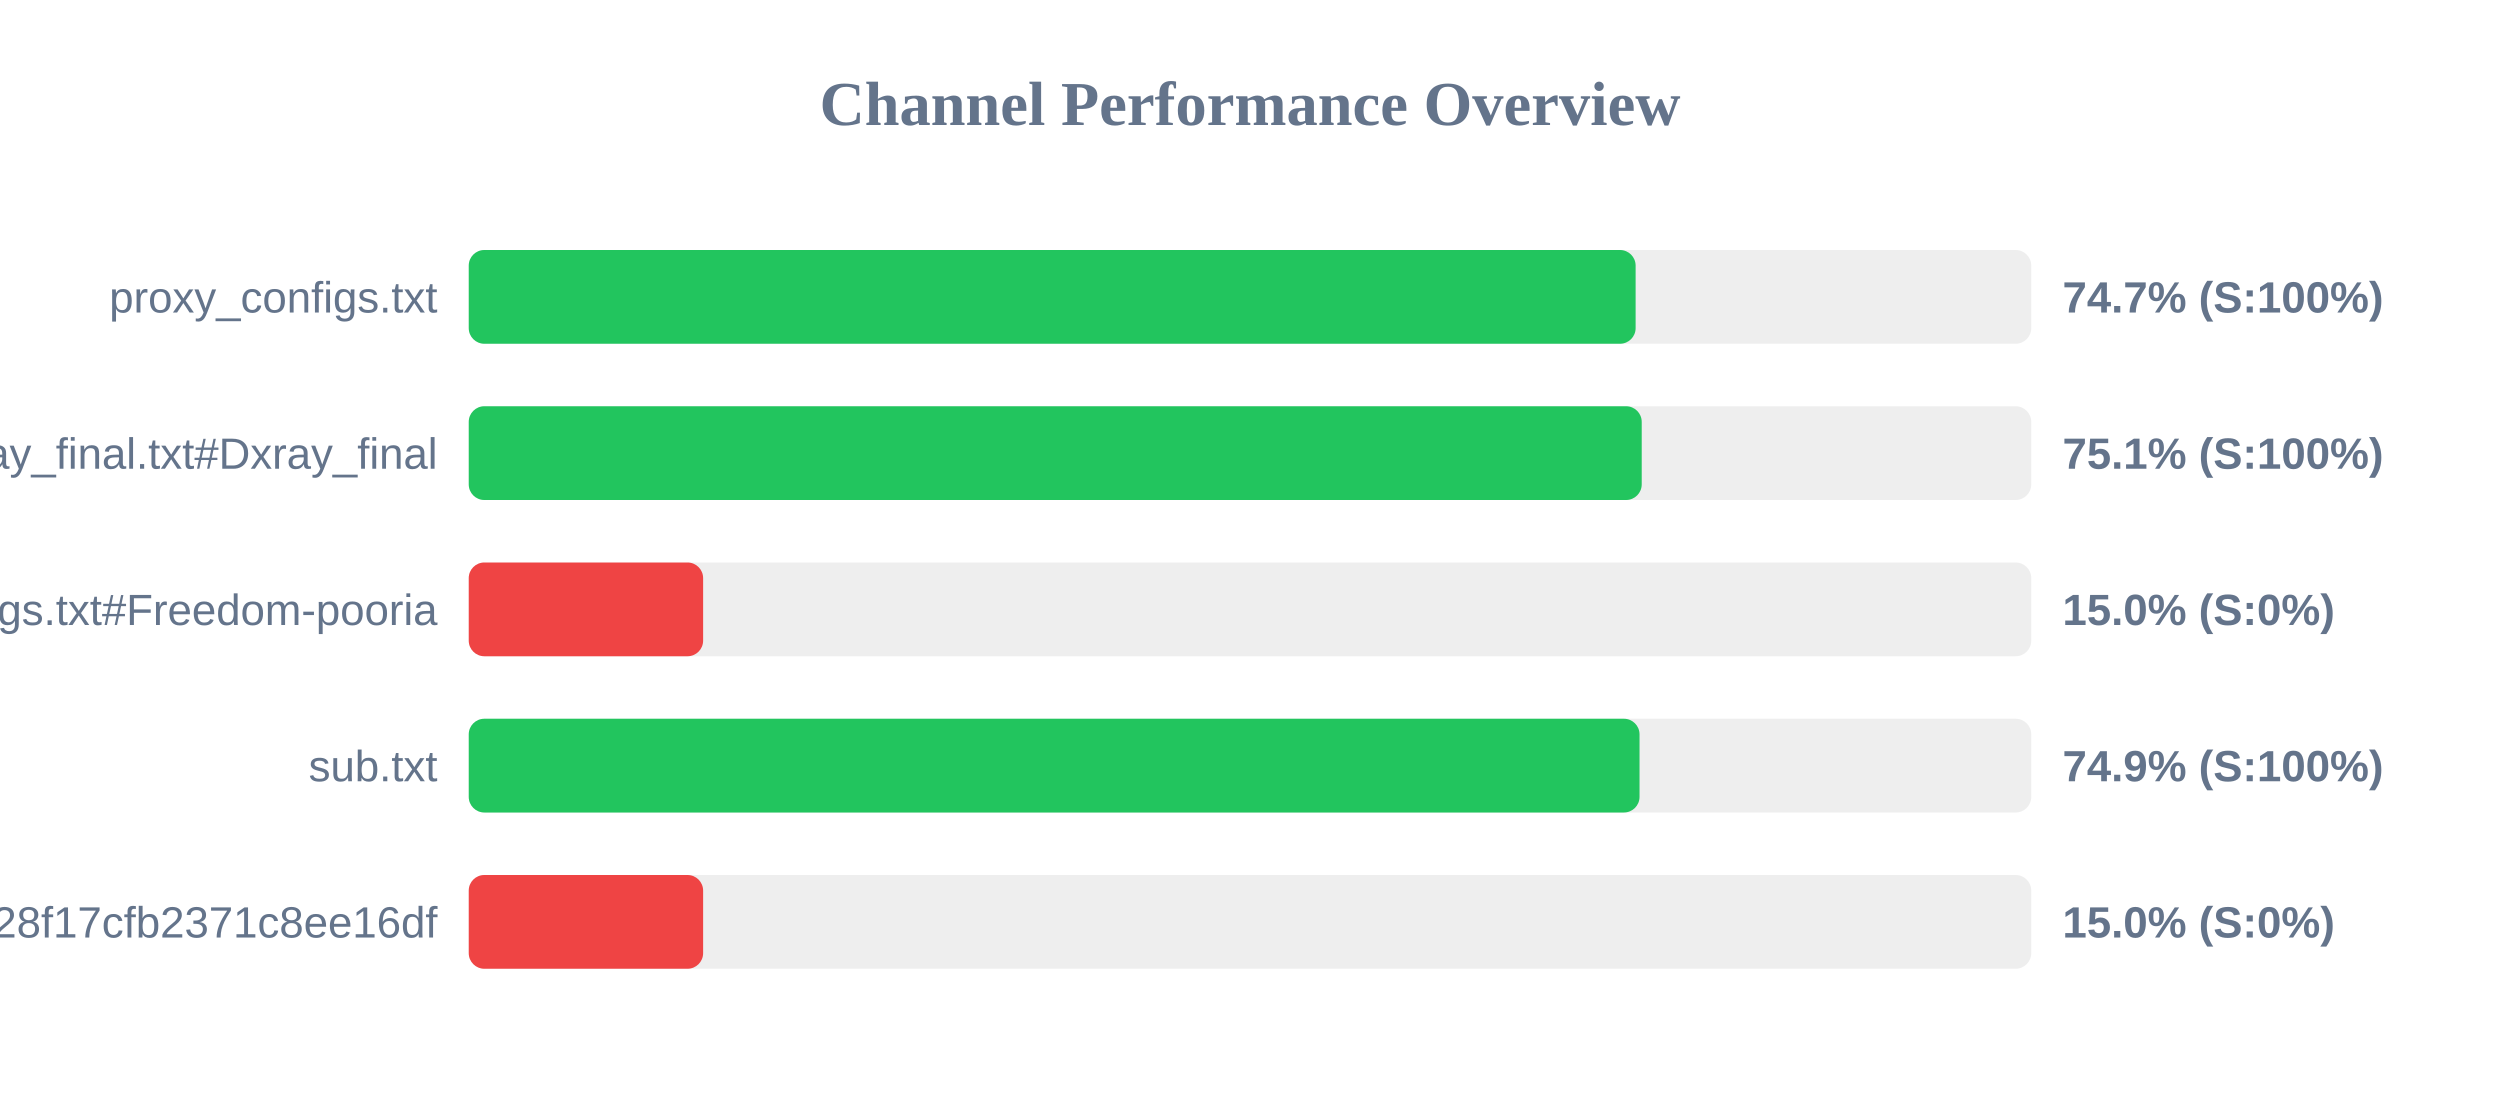
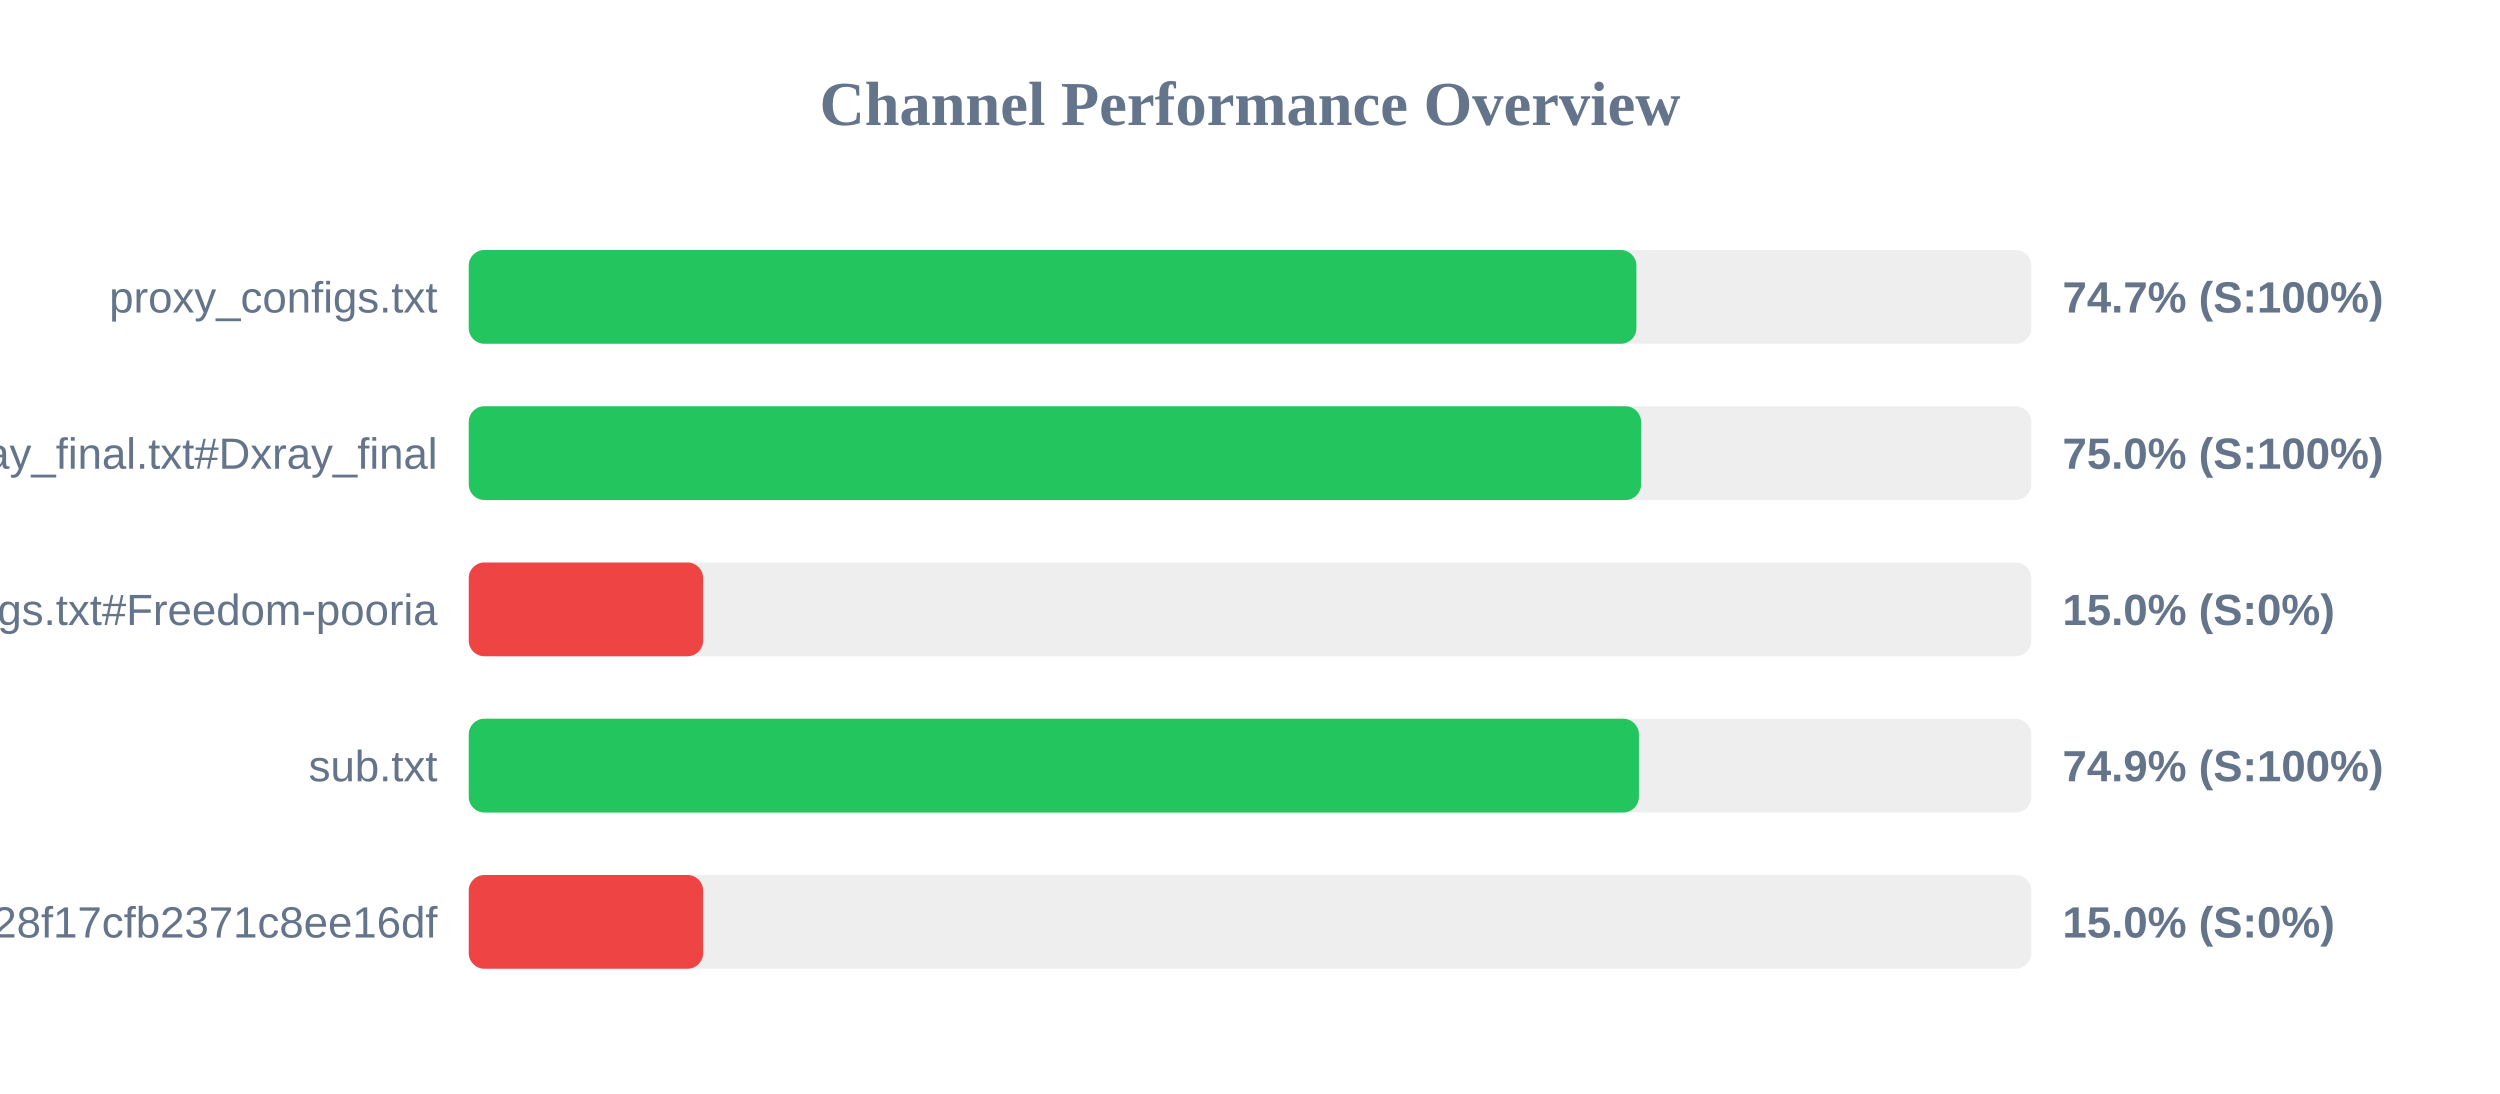
<svg xmlns="http://www.w3.org/2000/svg" width="800" height="350" version="1.1">
  <style>
        .row { font: 14px Arial; fill: #64748b; }
        .score { font: bold 14px Arial; fill: #64748b; }
    </style>
  <text x="400" y="40" text-anchor="middle" font-size="20px" font-weight="bold" fill="#64748b">Channel Performance Overview</text>
  <rect x="150" y="80" width="500" height="30" fill="#eee" rx="5" />
-   <rect x="150" y="80" width="373.4" height="30" fill="#22c55e" rx="5" />
+   <rect x="150" y="80" width="373.65" height="30" fill="#22c55e" rx="5" />
  <text x="140" y="100" text-anchor="end" class="row">proxy_configs.txt</text>
  <text x="660" y="100" text-anchor="start" class="score">74.7% (S:100%)</text>
  <rect x="150" y="130" width="500" height="30" fill="#eee" rx="5" />
-   <rect x="150" y="130" width="375.35" height="30" fill="#22c55e" rx="5" />
+   <rect x="150" y="130" width="375.15" height="30" fill="#22c55e" rx="5" />
  <text x="140" y="150" text-anchor="end" class="row">xray_final.txt#Dxray_final</text>
-   <text x="660" y="150" text-anchor="start" class="score">75.1% (S:100%)</text>
+   <text x="660" y="150" text-anchor="start" class="score">75.0% (S:100%)</text>
  <rect x="150" y="180" width="500" height="30" fill="#eee" rx="5" />
  <rect x="150" y="180" width="75.0" height="30" fill="#ef4444" rx="5" />
  <text x="140" y="200" text-anchor="end" class="row">v2ray_configs.txt#Freedom-pooria</text>
  <text x="660" y="200" text-anchor="start" class="score">15.0% (S:0%)</text>
  <rect x="150" y="230" width="500" height="30" fill="#eee" rx="5" />
-   <rect x="150" y="230" width="374.65" height="30" fill="#22c55e" rx="5" />
+   <rect x="150" y="230" width="374.45" height="30" fill="#22c55e" rx="5" />
  <text x="140" y="250" text-anchor="end" class="row">sub.txt</text>
  <text x="660" y="250" text-anchor="start" class="score">74.9% (S:100%)</text>
  <rect x="150" y="280" width="500" height="30" fill="#eee" rx="5" />
  <rect x="150" y="280" width="75.0" height="30" fill="#ef4444" rx="5" />
  <text x="140" y="300" text-anchor="end" class="row">?token=fedfed7b41b828f17cfb2371c8ee16df</text>
  <text x="660" y="300" text-anchor="start" class="score">15.0% (S:0%)</text>
</svg>
